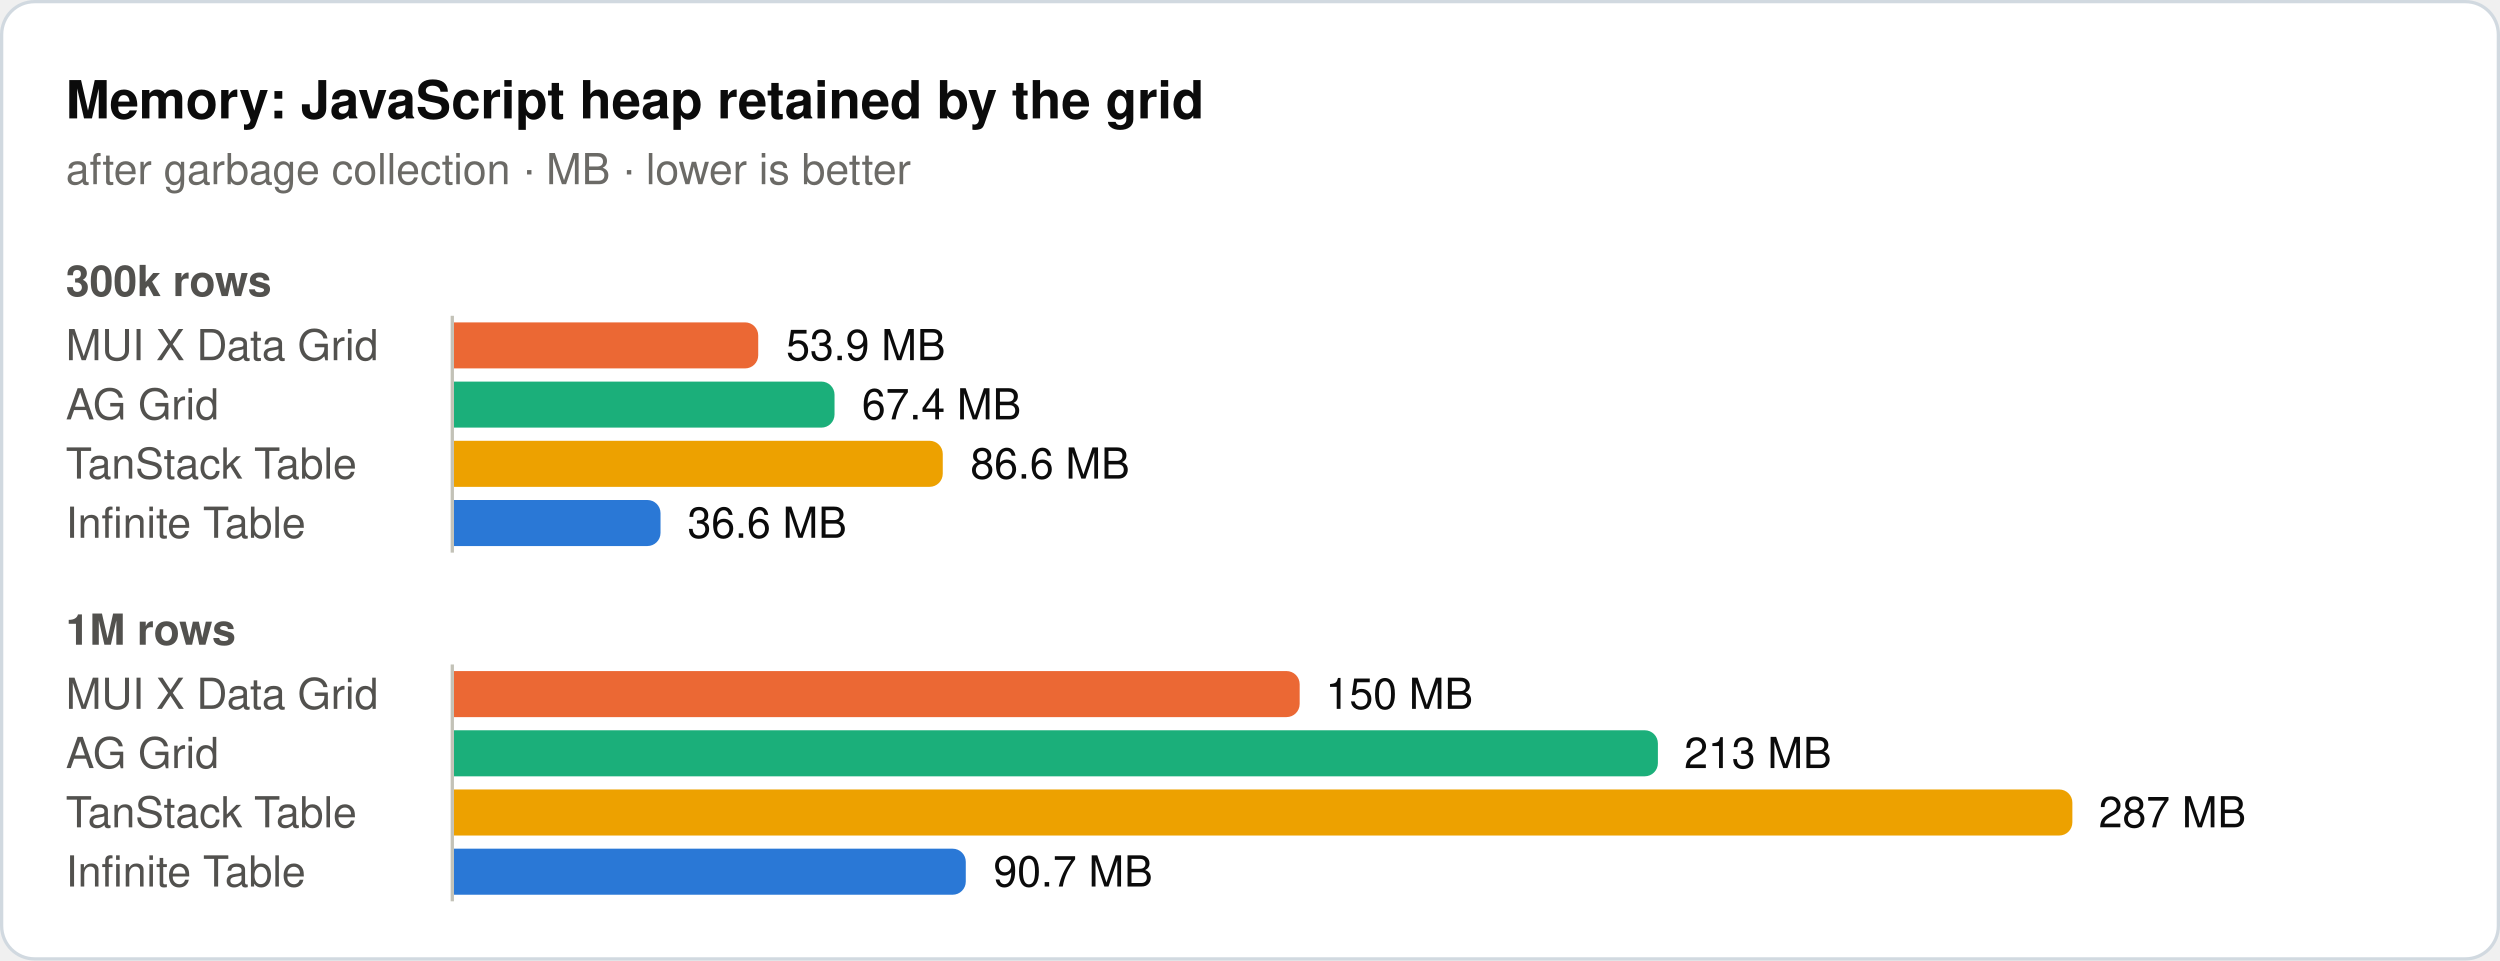
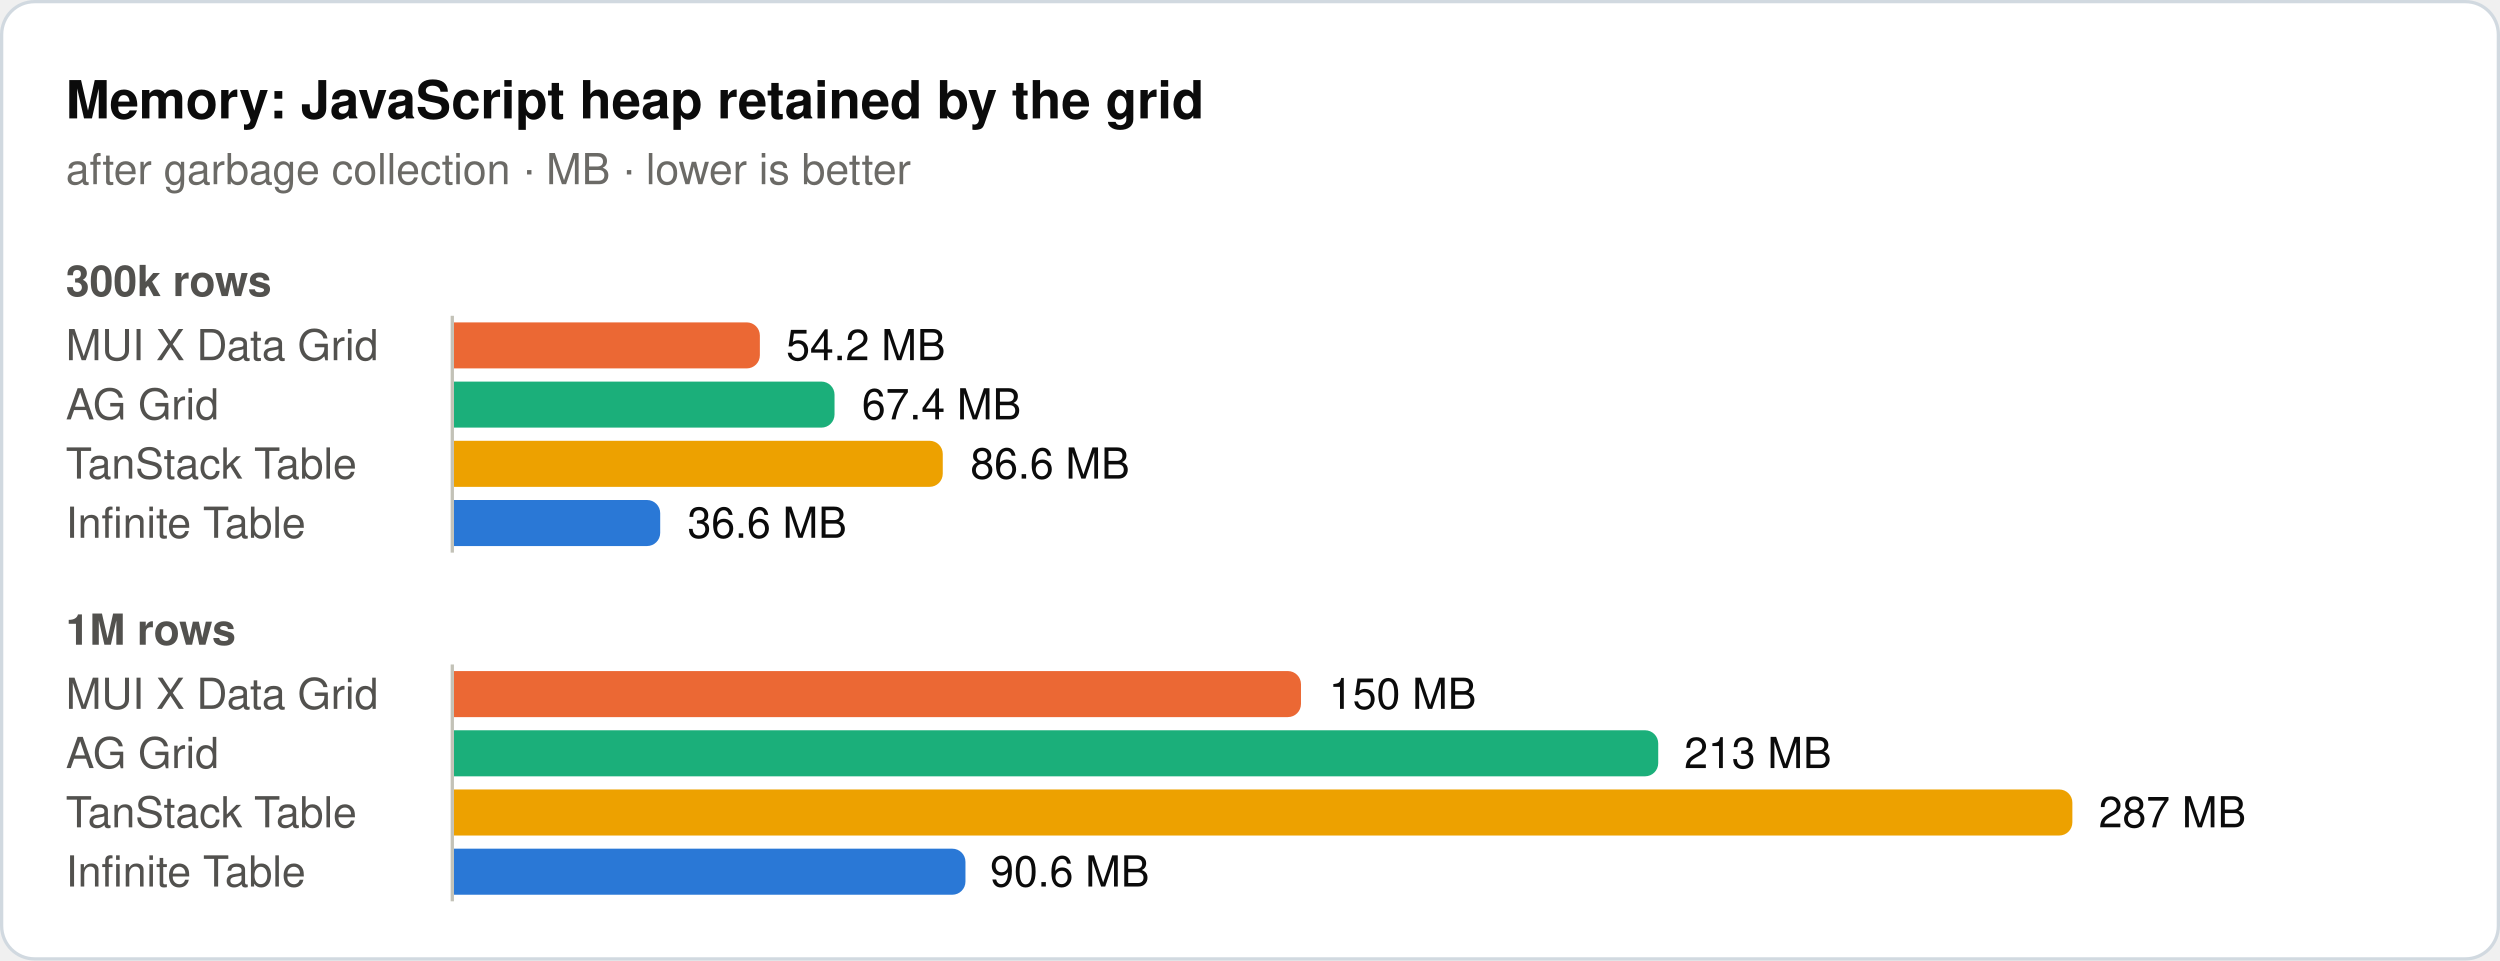
<svg xmlns="http://www.w3.org/2000/svg" width="760" height="292" viewBox="0 0 760 292" role="img">
  <rect x="0.5" y="0.5" width="759" height="291" rx="10" fill="#ffffff" stroke="#d1d9e0" />
  <text x="20" y="36" font-family="system-ui, -apple-system, 'Segoe UI', Helvetica, Arial, sans-serif" font-size="16" font-weight="600" fill="#0b0b0b">Memory: JavaScript heap retained by the grid</text>
  <text x="20" y="56" font-family="system-ui, -apple-system, 'Segoe UI', Helvetica, Arial, sans-serif" font-size="13" fill="#6b6a66">after garbage collection · MB · lower is better</text>
  <text x="20" y="90" font-family="system-ui, -apple-system, 'Segoe UI', Helvetica, Arial, sans-serif" font-size="13" font-weight="600" fill="#52514e">300k rows</text>
  <text x="20" y="109.5" font-family="system-ui, -apple-system, 'Segoe UI', Helvetica, Arial, sans-serif" font-size="13" fill="#52514e">MUI X Data Grid</text>
-   <path d="M138,98H226.5a4,4 0 0 1 4,4V108a4,4 0 0 1 -4,4H138Z" fill="#eb6834" />
-   <text x="239" y="109.5" font-family="system-ui, -apple-system, 'Segoe UI', Helvetica, Arial, sans-serif" font-size="13" fill="#0b0b0b">53.9 MB</text>
+   <path d="M138,98H227a4,4 0 0 1 4,4V108a4,4 0 0 1 -4,4H138Z" fill="#eb6834" />
+   <text x="239" y="109.5" font-family="system-ui, -apple-system, 'Segoe UI', Helvetica, Arial, sans-serif" font-size="13" fill="#0b0b0b">54.2 MB</text>
  <text x="20" y="127.5" font-family="system-ui, -apple-system, 'Segoe UI', Helvetica, Arial, sans-serif" font-size="13" fill="#52514e">AG Grid</text>
  <path d="M138,116H249.7a4,4 0 0 1 4,4V126a4,4 0 0 1 -4,4H138Z" fill="#1baf7a" />
  <text x="262" y="127.5" font-family="system-ui, -apple-system, 'Segoe UI', Helvetica, Arial, sans-serif" font-size="13" fill="#0b0b0b">67.4 MB</text>
  <text x="20" y="145.5" font-family="system-ui, -apple-system, 'Segoe UI', Helvetica, Arial, sans-serif" font-size="13" fill="#52514e">TanStack Table</text>
  <path d="M138,134H282.6a4,4 0 0 1 4,4V144a4,4 0 0 1 -4,4H138Z" fill="#eda100" />
  <text x="295" y="145.5" font-family="system-ui, -apple-system, 'Segoe UI', Helvetica, Arial, sans-serif" font-size="13" fill="#0b0b0b">86.6 MB</text>
  <text x="20" y="163.5" font-family="system-ui, -apple-system, 'Segoe UI', Helvetica, Arial, sans-serif" font-size="13" fill="#52514e">Infinite Table</text>
-   <path d="M138,152H196.8a4,4 0 0 1 4,4V162a4,4 0 0 1 -4,4H138Z" fill="#2a78d6" />
+   <path d="M138,152H196.7a4,4 0 0 1 4,4V162a4,4 0 0 1 -4,4H138Z" fill="#2a78d6" />
  <text x="209" y="163.5" font-family="system-ui, -apple-system, 'Segoe UI', Helvetica, Arial, sans-serif" font-size="13" fill="#0b0b0b">36.6 MB</text>
  <line x1="137.5" y1="96" x2="137.5" y2="168" stroke="#c3c2b7" stroke-width="1" />
  <text x="20" y="196" font-family="system-ui, -apple-system, 'Segoe UI', Helvetica, Arial, sans-serif" font-size="13" font-weight="600" fill="#52514e">1M rows</text>
  <text x="20" y="215.5" font-family="system-ui, -apple-system, 'Segoe UI', Helvetica, Arial, sans-serif" font-size="13" fill="#52514e">MUI X Data Grid</text>
-   <path d="M138,204H391.1a4,4 0 0 1 4,4V214a4,4 0 0 1 -4,4H138Z" fill="#eb6834" />
-   <text x="403" y="215.5" font-family="system-ui, -apple-system, 'Segoe UI', Helvetica, Arial, sans-serif" font-size="13" fill="#0b0b0b">150 MB</text>
+   <path d="M138,204H391.5a4,4 0 0 1 4,4V214a4,4 0 0 1 -4,4H138Z" fill="#eb6834" />
+   <text x="404" y="215.5" font-family="system-ui, -apple-system, 'Segoe UI', Helvetica, Arial, sans-serif" font-size="13" fill="#0b0b0b">150 MB</text>
  <text x="20" y="233.5" font-family="system-ui, -apple-system, 'Segoe UI', Helvetica, Arial, sans-serif" font-size="13" fill="#52514e">AG Grid</text>
-   <path d="M138,222H500a4,4 0 0 1 4,4V232a4,4 0 0 1 -4,4H138Z" fill="#1baf7a" />
+   <path d="M138,222H500.1a4,4 0 0 1 4,4V232a4,4 0 0 1 -4,4H138Z" fill="#1baf7a" />
  <text x="512" y="233.5" font-family="system-ui, -apple-system, 'Segoe UI', Helvetica, Arial, sans-serif" font-size="13" fill="#0b0b0b">213 MB</text>
  <text x="20" y="251.5" font-family="system-ui, -apple-system, 'Segoe UI', Helvetica, Arial, sans-serif" font-size="13" fill="#52514e">TanStack Table</text>
  <path d="M138,240H626a4,4 0 0 1 4,4V250a4,4 0 0 1 -4,4H138Z" fill="#eda100" />
  <text x="638" y="251.5" font-family="system-ui, -apple-system, 'Segoe UI', Helvetica, Arial, sans-serif" font-size="13" fill="#0b0b0b">287 MB</text>
  <text x="20" y="269.5" font-family="system-ui, -apple-system, 'Segoe UI', Helvetica, Arial, sans-serif" font-size="13" fill="#52514e">Infinite Table</text>
-   <path d="M138,258H289.6a4,4 0 0 1 4,4V268a4,4 0 0 1 -4,4H138Z" fill="#2a78d6" />
-   <text x="302" y="269.5" font-family="system-ui, -apple-system, 'Segoe UI', Helvetica, Arial, sans-serif" font-size="13" fill="#0b0b0b">90.7 MB</text>
+   <path d="M138,258H289.5a4,4 0 0 1 4,4V268a4,4 0 0 1 -4,4H138Z" fill="#2a78d6" />
+   <text x="301" y="269.5" font-family="system-ui, -apple-system, 'Segoe UI', Helvetica, Arial, sans-serif" font-size="13" fill="#0b0b0b">90.6 MB</text>
  <line x1="137.5" y1="202" x2="137.5" y2="274" stroke="#c3c2b7" stroke-width="1" />
</svg>
